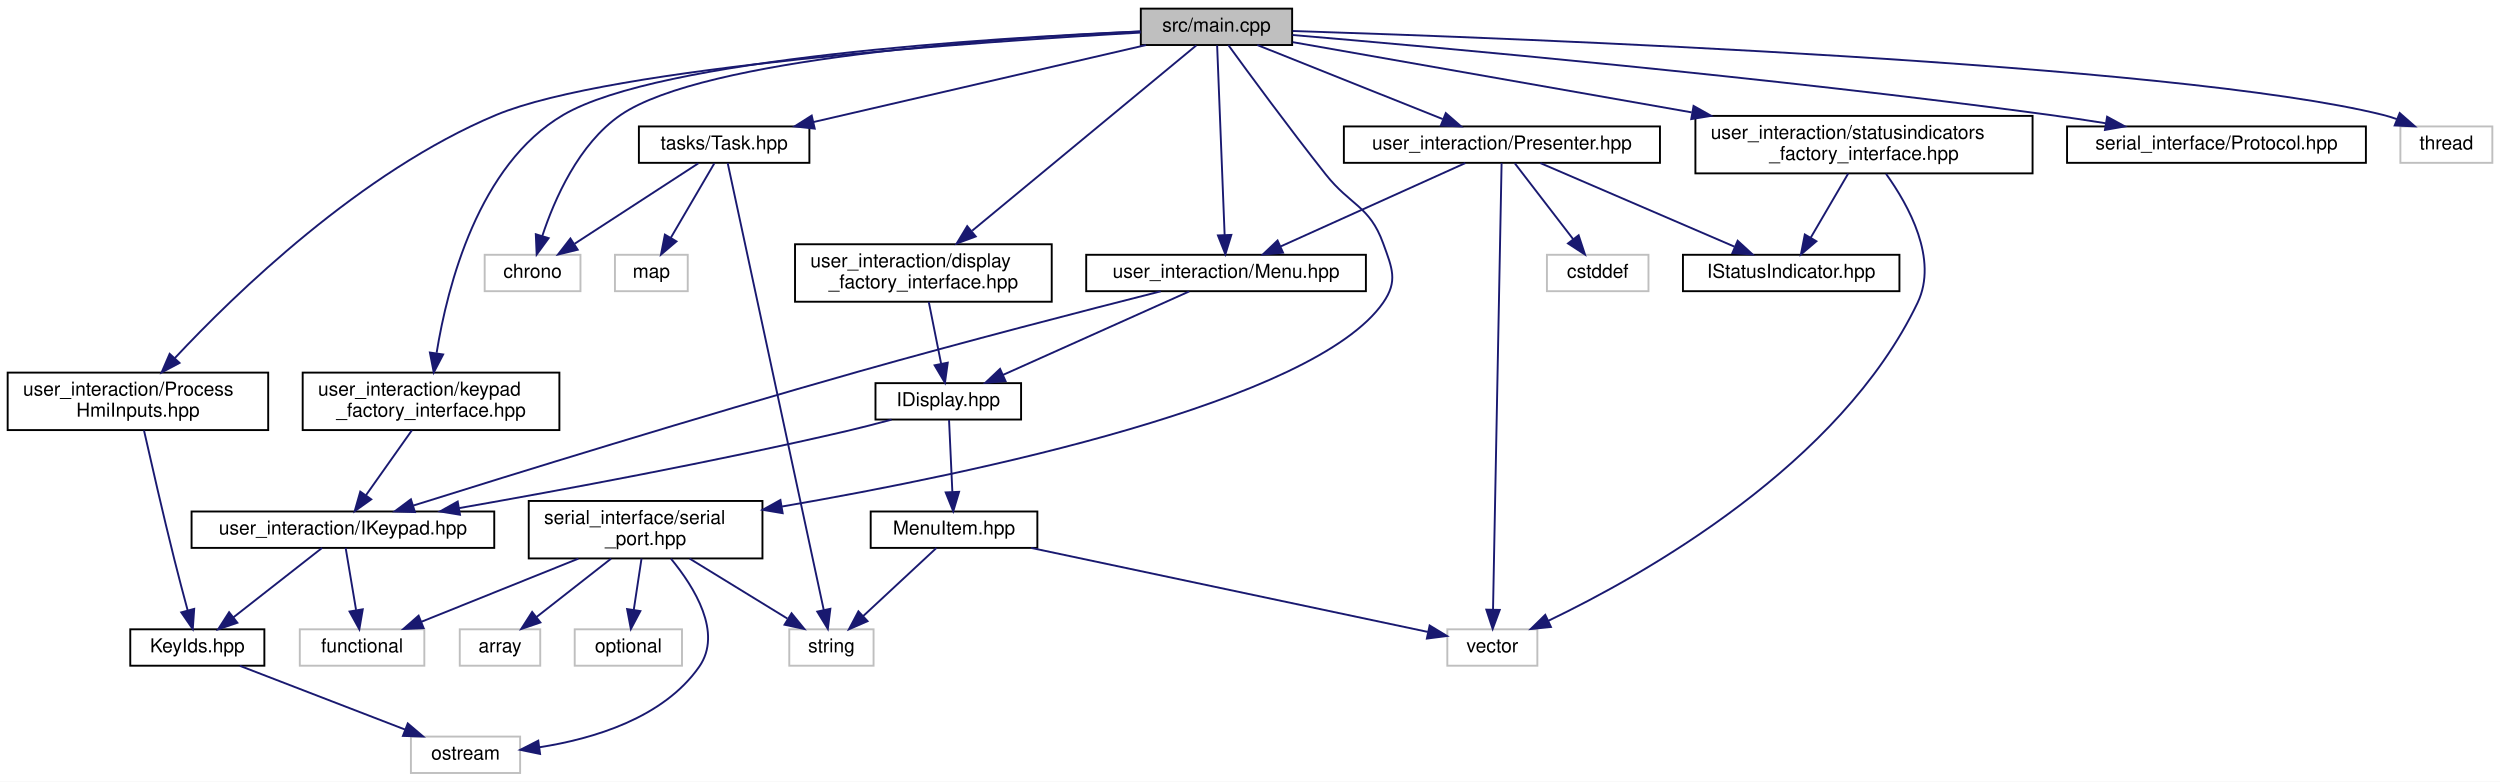
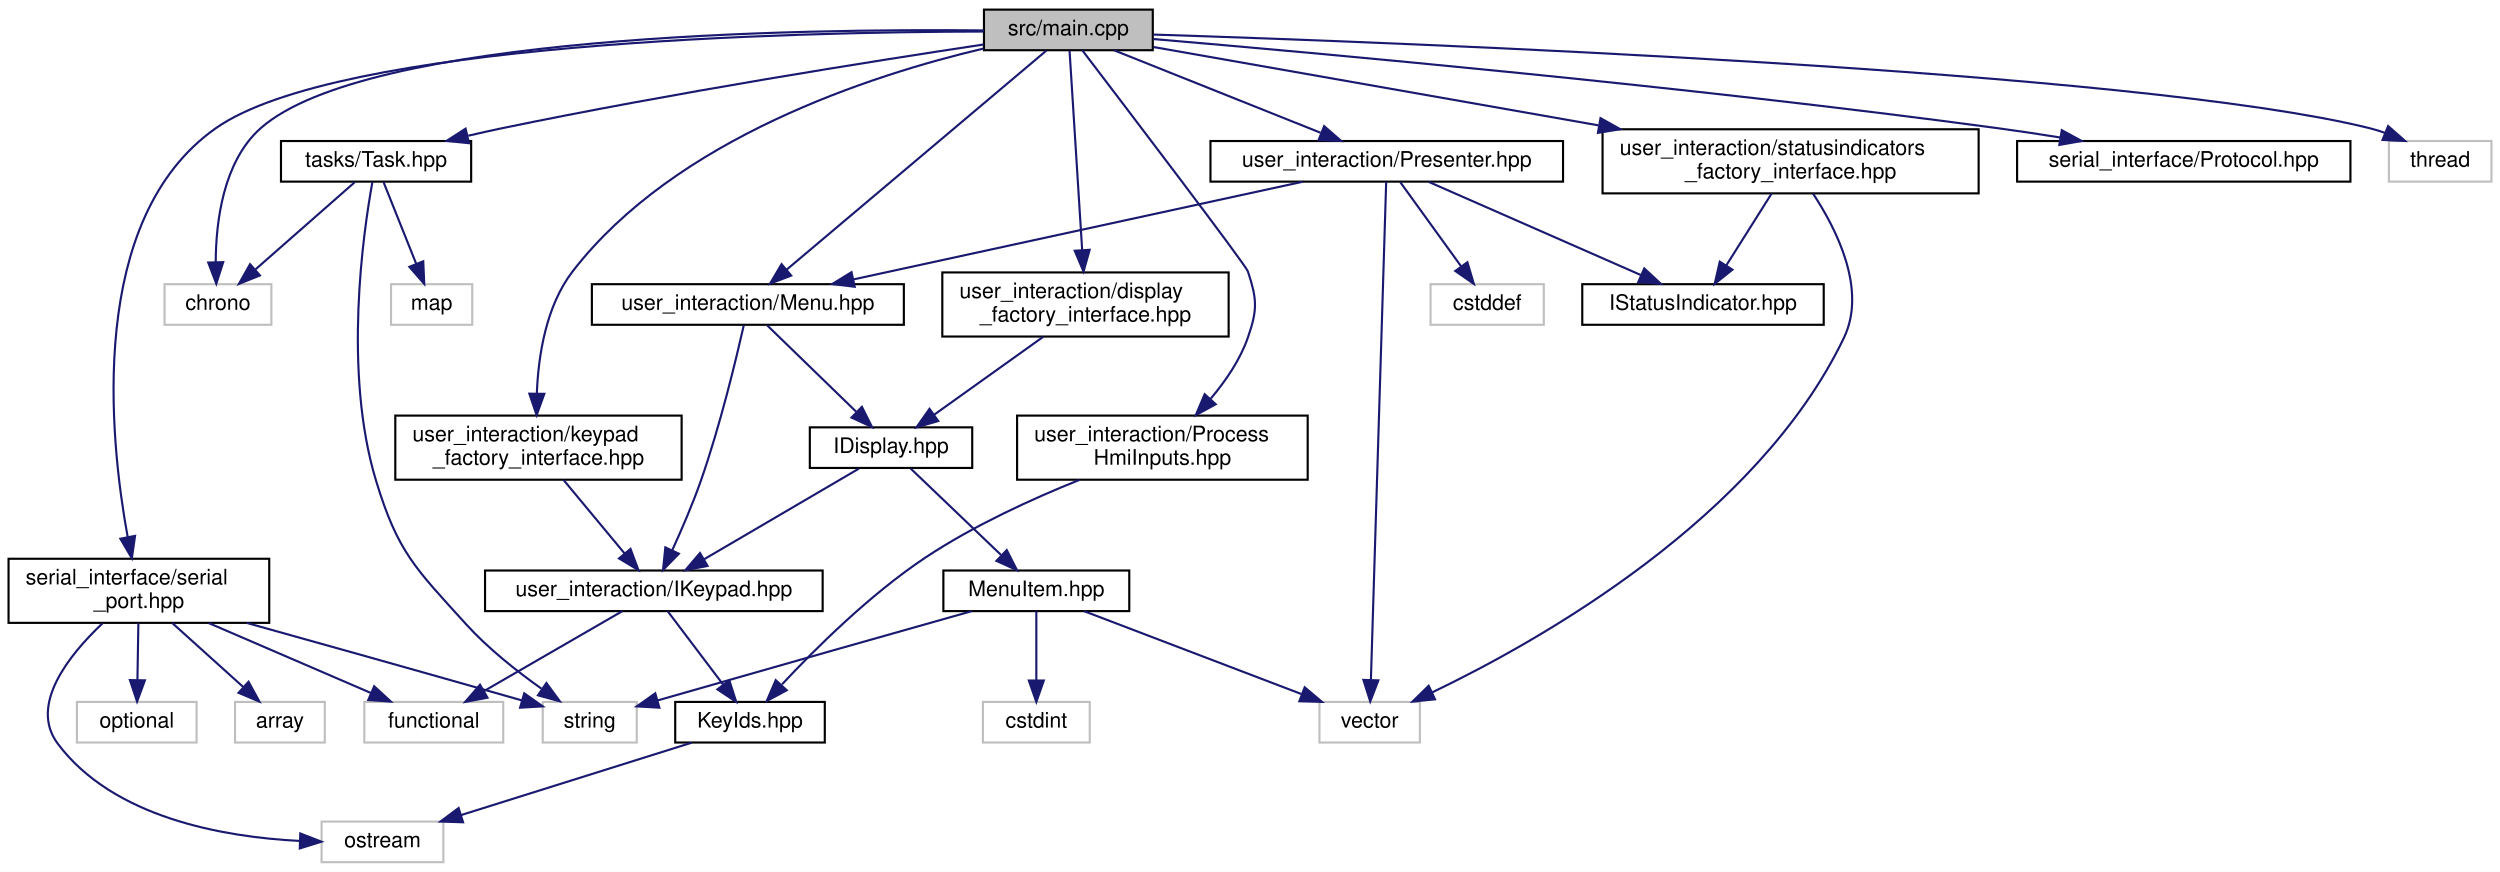
- <svg xmlns="http://www.w3.org/2000/svg" xmlns:xlink="http://www.w3.org/1999/xlink" width="1305pt" height="408pt" viewBox="0.00 0.00 1305.00 408.00">
+ <svg xmlns="http://www.w3.org/2000/svg" xmlns:xlink="http://www.w3.org/1999/xlink" width="1170pt" height="408pt" viewBox="0.00 0.00 1170.00 408.00">
  <g id="graph0" class="graph" transform="scale(1 1) rotate(0) translate(4 404)">
-     <polygon fill="white" stroke="transparent" points="-4,4 -4,-404 1301,-404 1301,4 -4,4" />
+     <polygon fill="white" stroke="transparent" points="-4,4 -4,-404 1166,-404 1166,4 -4,4" />
    <g id="node1" class="node">
      <g id="a_node1">
        <a xlink:title=" ">
-           <polygon fill="#bfbfbf" stroke="black" points="591.5,-380.5 591.5,-399.5 670.5,-399.5 670.5,-380.5 591.5,-380.5" />
-           <text text-anchor="middle" x="631" y="-387.5" font-family="Helvetica,sans-Serif" font-size="10.00">src/main.cpp</text>
+           <polygon fill="#bfbfbf" stroke="black" points="456.5,-380.5 456.5,-399.5 535.5,-399.5 535.5,-380.5 456.5,-380.5" />
+           <text text-anchor="middle" x="496" y="-387.5" font-family="Helvetica,sans-Serif" font-size="10.00">src/main.cpp</text>
        </a>
      </g>
    </g>
    <g id="node2" class="node">
      <g id="a_node2">
        <a xlink:title=" ">
-           <polygon fill="white" stroke="#bfbfbf" points="249,-252 249,-271 299,-271 299,-252 249,-252" />
-           <text text-anchor="middle" x="274" y="-259" font-family="Helvetica,sans-Serif" font-size="10.00">chrono</text>
+           <polygon fill="white" stroke="#bfbfbf" points="73,-252 73,-271 123,-271 123,-252 73,-252" />
+           <text text-anchor="middle" x="98" y="-259" font-family="Helvetica,sans-Serif" font-size="10.00">chrono</text>
        </a>
      </g>
    </g>
    <g id="edge1" class="edge">
-       <path fill="none" stroke="midnightblue" d="M591.37,-387.56C517.74,-384.19 363.38,-373.7 320,-344 298.04,-328.97 285.35,-299.82 279.06,-280.76" />
-       <polygon fill="midnightblue" stroke="midnightblue" points="282.39,-279.68 276.14,-271.13 275.69,-281.71 282.39,-279.68" />
+       <path fill="none" stroke="midnightblue" d="M456.43,-389.77C369.86,-390.62 167.43,-387.74 118,-344 100.39,-328.42 97.03,-300.08 96.96,-281.27" />
+       <polygon fill="midnightblue" stroke="midnightblue" points="100.46,-281.32 97.23,-271.23 93.46,-281.13 100.46,-281.32" />
    </g>
    <g id="node3" class="node">
      <g id="a_node3">
        <a xlink:href="Protocol_8hpp.xhtml" target="_top" xlink:title=" ">
-           <polygon fill="white" stroke="black" points="1075,-319 1075,-338 1231,-338 1231,-319 1075,-319" />
-           <text text-anchor="middle" x="1153" y="-326" font-family="Helvetica,sans-Serif" font-size="10.00">serial_interface/Protocol.hpp</text>
+           <polygon fill="white" stroke="black" points="940,-319 940,-338 1096,-338 1096,-319 940,-319" />
+           <text text-anchor="middle" x="1018" y="-326" font-family="Helvetica,sans-Serif" font-size="10.00">serial_interface/Protocol.hpp</text>
        </a>
      </g>
    </g>
    <g id="edge2" class="edge">
-       <path fill="none" stroke="midnightblue" d="M670.68,-385.73C747.28,-379.22 920.78,-363.59 1066,-344 1075.46,-342.72 1085.47,-341.21 1095.21,-339.65" />
-       <polygon fill="midnightblue" stroke="midnightblue" points="1095.91,-343.08 1105.22,-338.01 1094.78,-336.17 1095.91,-343.08" />
+       <path fill="none" stroke="midnightblue" d="M535.68,-385.73C612.28,-379.22 785.78,-363.59 931,-344 940.46,-342.72 950.47,-341.21 960.21,-339.65" />
+       <polygon fill="midnightblue" stroke="midnightblue" points="960.91,-343.08 970.22,-338.01 959.78,-336.17 960.91,-343.08" />
    </g>
    <g id="node4" class="node">
      <g id="a_node4">
        <a xlink:href="serial__port_8hpp.xhtml" target="_top" xlink:title=" ">
-           <polygon fill="white" stroke="black" points="272,-112.5 272,-142.5 394,-142.5 394,-112.5 272,-112.5" />
-           <text text-anchor="start" x="280" y="-130.5" font-family="Helvetica,sans-Serif" font-size="10.00">serial_interface/serial</text>
-           <text text-anchor="middle" x="333" y="-119.5" font-family="Helvetica,sans-Serif" font-size="10.00">_port.hpp</text>
+           <polygon fill="white" stroke="black" points="0,-112.5 0,-142.5 122,-142.5 122,-112.5 0,-112.5" />
+           <text text-anchor="start" x="8" y="-130.5" font-family="Helvetica,sans-Serif" font-size="10.00">serial_interface/serial</text>
+           <text text-anchor="middle" x="61" y="-119.5" font-family="Helvetica,sans-Serif" font-size="10.00">_port.hpp</text>
        </a>
      </g>
    </g>
    <g id="edge3" class="edge">
-       <path fill="none" stroke="midnightblue" d="M637.19,-380.46C647.5,-366.28 668.97,-337.06 688,-313 700.92,-296.66 710.91,-296.58 718,-277 722.69,-264.05 725.86,-257.31 718,-246 682,-194.19 505.28,-157.02 404.24,-139.6" />
-       <polygon fill="midnightblue" stroke="midnightblue" points="404.55,-136.11 394.1,-137.88 403.37,-143.01 404.55,-136.11" />
+       <path fill="none" stroke="midnightblue" d="M456.27,-389.24C367.07,-389.04 154.24,-384.24 97,-344 36.69,-301.6 47.2,-199.37 55.77,-152.59" />
+       <polygon fill="midnightblue" stroke="midnightblue" points="59.21,-153.21 57.7,-142.72 52.34,-151.87 59.21,-153.21" />
    </g>
    <g id="node10" class="node">
      <g id="a_node10">
        <a xlink:href="Task_8hpp.xhtml" target="_top" xlink:title=" ">
-           <polygon fill="white" stroke="black" points="329.5,-319 329.5,-338 418.5,-338 418.5,-319 329.5,-319" />
-           <text text-anchor="middle" x="374" y="-326" font-family="Helvetica,sans-Serif" font-size="10.00">tasks/Task.hpp</text>
+           <polygon fill="white" stroke="black" points="127.5,-319 127.5,-338 216.5,-338 216.5,-319 127.5,-319" />
+           <text text-anchor="middle" x="172" y="-326" font-family="Helvetica,sans-Serif" font-size="10.00">tasks/Task.hpp</text>
        </a>
      </g>
    </g>
    <g id="edge9" class="edge">
-       <path fill="none" stroke="midnightblue" d="M594.18,-380.48C548.47,-369.89 470.47,-351.84 420.63,-340.3" />
-       <polygon fill="midnightblue" stroke="midnightblue" points="421.29,-336.85 410.75,-338.01 419.71,-343.67 421.29,-336.85" />
+       <path fill="none" stroke="midnightblue" d="M456.32,-383.18C404.36,-375.36 310.5,-360.5 231,-344 225.84,-342.93 220.45,-341.72 215.11,-340.48" />
+       <polygon fill="midnightblue" stroke="midnightblue" points="215.52,-336.98 204.98,-338.05 213.89,-343.79 215.52,-336.98" />
    </g>
    <g id="node12" class="node">
      <g id="a_node12">
        <a xlink:title=" ">
-           <polygon fill="white" stroke="#bfbfbf" points="1249,-319 1249,-338 1297,-338 1297,-319 1249,-319" />
-           <text text-anchor="middle" x="1273" y="-326" font-family="Helvetica,sans-Serif" font-size="10.00">thread</text>
+           <polygon fill="white" stroke="#bfbfbf" points="1114,-319 1114,-338 1162,-338 1162,-319 1114,-319" />
+           <text text-anchor="middle" x="1138" y="-326" font-family="Helvetica,sans-Serif" font-size="10.00">thread</text>
        </a>
      </g>
    </g>
    <g id="edge13" class="edge">
-       <path fill="none" stroke="midnightblue" d="M670.78,-387.82C788.13,-384.07 1131.46,-371.01 1240,-344 1242.36,-343.41 1244.76,-342.67 1247.13,-341.83" />
-       <polygon fill="midnightblue" stroke="midnightblue" points="1248.64,-345 1256.6,-338.02 1246.02,-338.51 1248.64,-345" />
+       <path fill="none" stroke="midnightblue" d="M535.78,-387.82C653.13,-384.07 996.46,-371.01 1105,-344 1107.36,-343.41 1109.76,-342.67 1112.13,-341.83" />
+       <polygon fill="midnightblue" stroke="midnightblue" points="1113.64,-345 1121.6,-338.02 1111.02,-338.51 1113.64,-345" />
    </g>
    <g id="node13" class="node">
      <g id="a_node13">
        <a xlink:href="Menu_8hpp.xhtml" target="_top" xlink:title=" ">
-           <polygon fill="white" stroke="black" points="563,-252 563,-271 709,-271 709,-252 563,-252" />
-           <text text-anchor="middle" x="636" y="-259" font-family="Helvetica,sans-Serif" font-size="10.00">user_interaction/Menu.hpp</text>
+           <polygon fill="white" stroke="black" points="273,-252 273,-271 419,-271 419,-252 273,-252" />
+           <text text-anchor="middle" x="346" y="-259" font-family="Helvetica,sans-Serif" font-size="10.00">user_interaction/Menu.hpp</text>
        </a>
      </g>
    </g>
    <g id="edge14" class="edge">
-       <path fill="none" stroke="midnightblue" d="M631.34,-380.31C632.15,-359.99 634.16,-309.05 635.26,-281.28" />
-       <polygon fill="midnightblue" stroke="midnightblue" points="638.76,-281.39 635.65,-271.26 631.76,-281.11 638.76,-281.39" />
-     </g>
-     <g id="node19" class="node">
-       <g id="a_node19">
+       <path fill="none" stroke="midnightblue" d="M485.69,-380.31C460.54,-359.09 395.76,-304.46 364.04,-277.72" />
+       <polygon fill="midnightblue" stroke="midnightblue" points="366.28,-275.03 356.38,-271.26 361.77,-280.38 366.28,-275.03" />
+     </g>
+     <g id="node20" class="node">
+       <g id="a_node20">
        <a xlink:href="Presenter_8hpp.xhtml" target="_top" xlink:title=" ">
-           <polygon fill="white" stroke="black" points="697.5,-319 697.5,-338 862.5,-338 862.5,-319 697.5,-319" />
-           <text text-anchor="middle" x="780" y="-326" font-family="Helvetica,sans-Serif" font-size="10.00">user_interaction/Presenter.hpp</text>
-         </a>
-       </g>
-     </g>
-     <g id="edge24" class="edge">
-       <path fill="none" stroke="midnightblue" d="M652.35,-380.48C677.69,-370.36 720.14,-353.4 749.07,-341.85" />
-       <polygon fill="midnightblue" stroke="midnightblue" points="750.7,-344.97 758.69,-338.01 748.11,-338.47 750.7,-344.97" />
-     </g>
-     <g id="node22" class="node">
-       <g id="a_node22">
-         <a xlink:href="ProcessHmiInputs_8hpp.xhtml" target="_top" xlink:title=" ">
-           <polygon fill="white" stroke="black" points="0,-179.5 0,-209.5 136,-209.5 136,-179.5 0,-179.5" />
-           <text text-anchor="start" x="8" y="-197.5" font-family="Helvetica,sans-Serif" font-size="10.00">user_interaction/Process</text>
-           <text text-anchor="middle" x="68" y="-186.5" font-family="Helvetica,sans-Serif" font-size="10.00">HmiInputs.hpp</text>
-         </a>
-       </g>
-     </g>
-     <g id="edge29" class="edge">
-       <path fill="none" stroke="midnightblue" d="M591.41,-386.99C507.63,-382.3 315.15,-369.09 255,-344 184.51,-314.6 118.63,-250.61 87.23,-217.04" />
-       <polygon fill="midnightblue" stroke="midnightblue" points="89.71,-214.56 80.36,-209.58 84.56,-219.31 89.71,-214.56" />
+           <polygon fill="white" stroke="black" points="562.5,-319 562.5,-338 727.5,-338 727.5,-319 562.5,-319" />
+           <text text-anchor="middle" x="645" y="-326" font-family="Helvetica,sans-Serif" font-size="10.00">user_interaction/Presenter.hpp</text>
+         </a>
+       </g>
+     </g>
+     <g id="edge25" class="edge">
+       <path fill="none" stroke="midnightblue" d="M517.35,-380.48C542.69,-370.36 585.14,-353.4 614.07,-341.85" />
+       <polygon fill="midnightblue" stroke="midnightblue" points="615.7,-344.97 623.69,-338.01 613.11,-338.47 615.7,-344.97" />
    </g>
    <g id="node23" class="node">
      <g id="a_node23">
-         <a xlink:href="display__factory__interface_8hpp.xhtml" target="_top" xlink:title="Dependency injection for the display.">
-           <polygon fill="white" stroke="black" points="411,-246.5 411,-276.5 545,-276.5 545,-246.5 411,-246.5" />
-           <text text-anchor="start" x="419" y="-264.5" font-family="Helvetica,sans-Serif" font-size="10.00">user_interaction/display</text>
-           <text text-anchor="middle" x="478" y="-253.5" font-family="Helvetica,sans-Serif" font-size="10.00">_factory_interface.hpp</text>
-         </a>
-       </g>
-     </g>
-     <g id="edge31" class="edge">
-       <path fill="none" stroke="midnightblue" d="M620.48,-380.31C596.58,-360.54 537.62,-311.79 503.5,-283.59" />
-       <polygon fill="midnightblue" stroke="midnightblue" points="505.34,-280.56 495.4,-276.89 500.88,-285.96 505.34,-280.56" />
+         <a xlink:href="ProcessHmiInputs_8hpp.xhtml" target="_top" xlink:title=" ">
+           <polygon fill="white" stroke="black" points="472,-179.5 472,-209.5 608,-209.5 608,-179.5 472,-179.5" />
+           <text text-anchor="start" x="480" y="-197.5" font-family="Helvetica,sans-Serif" font-size="10.00">user_interaction/Process</text>
+           <text text-anchor="middle" x="540" y="-186.5" font-family="Helvetica,sans-Serif" font-size="10.00">HmiInputs.hpp</text>
+         </a>
+       </g>
+     </g>
+     <g id="edge30" class="edge">
+       <path fill="none" stroke="midnightblue" d="M502.5,-380.48C522.04,-354.86 578.98,-280.06 580,-277 584.36,-263.93 584.53,-259.01 580,-246 576.36,-235.54 569.55,-225.62 562.57,-217.38" />
+       <polygon fill="midnightblue" stroke="midnightblue" points="564.96,-214.81 555.65,-209.75 559.78,-219.51 564.96,-214.81" />
    </g>
    <g id="node24" class="node">
      <g id="a_node24">
-         <a xlink:href="keypad__factory__interface_8hpp.xhtml" target="_top" xlink:title="Dependency injection for the keypad.">
-           <polygon fill="white" stroke="black" points="154,-179.5 154,-209.5 288,-209.5 288,-179.5 154,-179.5" />
-           <text text-anchor="start" x="162" y="-197.5" font-family="Helvetica,sans-Serif" font-size="10.00">user_interaction/keypad</text>
-           <text text-anchor="middle" x="221" y="-186.5" font-family="Helvetica,sans-Serif" font-size="10.00">_factory_interface.hpp</text>
-         </a>
-       </g>
-     </g>
-     <g id="edge33" class="edge">
-       <path fill="none" stroke="midnightblue" d="M591.3,-387.6C512.67,-384.2 340.35,-373.53 290,-344 245.75,-318.04 229.6,-254.88 223.92,-219.87" />
-       <polygon fill="midnightblue" stroke="midnightblue" points="227.32,-218.97 222.42,-209.58 220.4,-219.98 227.32,-218.97" />
+         <a xlink:href="display__factory__interface_8hpp.xhtml" target="_top" xlink:title="Dependency injection for the display.">
+           <polygon fill="white" stroke="black" points="437,-246.5 437,-276.5 571,-276.5 571,-246.5 437,-246.5" />
+           <text text-anchor="start" x="445" y="-264.5" font-family="Helvetica,sans-Serif" font-size="10.00">user_interaction/display</text>
+           <text text-anchor="middle" x="504" y="-253.5" font-family="Helvetica,sans-Serif" font-size="10.00">_factory_interface.hpp</text>
+         </a>
+       </g>
+     </g>
+     <g id="edge32" class="edge">
+       <path fill="none" stroke="midnightblue" d="M496.55,-380.31C497.75,-361.3 500.65,-315.47 502.46,-286.9" />
+       <polygon fill="midnightblue" stroke="midnightblue" points="505.95,-287.09 503.09,-276.89 498.97,-286.65 505.95,-287.09" />
    </g>
    <g id="node25" class="node">
      <g id="a_node25">
+         <a xlink:href="keypad__factory__interface_8hpp.xhtml" target="_top" xlink:title="Dependency injection for the keypad.">
+           <polygon fill="white" stroke="black" points="181,-179.5 181,-209.5 315,-209.5 315,-179.5 181,-179.5" />
+           <text text-anchor="start" x="189" y="-197.5" font-family="Helvetica,sans-Serif" font-size="10.00">user_interaction/keypad</text>
+           <text text-anchor="middle" x="248" y="-186.5" font-family="Helvetica,sans-Serif" font-size="10.00">_factory_interface.hpp</text>
+         </a>
+       </g>
+     </g>
+     <g id="edge34" class="edge">
+       <path fill="none" stroke="midnightblue" d="M456.28,-381.28C403.72,-368.88 312.1,-339.31 264,-277 251.45,-260.74 247.91,-237.35 247.24,-219.79" />
+       <polygon fill="midnightblue" stroke="midnightblue" points="250.74,-219.69 247.14,-209.72 243.74,-219.76 250.74,-219.69" />
+     </g>
+     <g id="node26" class="node">
+       <g id="a_node26">
        <a xlink:href="statusindicators__factory__interface_8hpp.xhtml" target="_top" xlink:title="Dependency injection for the keypad.">
-           <polygon fill="white" stroke="black" points="881,-313.5 881,-343.5 1057,-343.5 1057,-313.5 881,-313.5" />
-           <text text-anchor="start" x="889" y="-331.5" font-family="Helvetica,sans-Serif" font-size="10.00">user_interaction/statusindicators</text>
-           <text text-anchor="middle" x="969" y="-320.5" font-family="Helvetica,sans-Serif" font-size="10.00">_factory_interface.hpp</text>
-         </a>
-       </g>
-     </g>
-     <g id="edge35" class="edge">
-       <path fill="none" stroke="midnightblue" d="M670.77,-382C721.64,-373.04 811.27,-357.27 879.03,-345.34" />
-       <polygon fill="midnightblue" stroke="midnightblue" points="880.04,-348.71 889.28,-343.53 878.83,-341.82 880.04,-348.71" />
+           <polygon fill="white" stroke="black" points="746,-313.5 746,-343.5 922,-343.5 922,-313.5 746,-313.5" />
+           <text text-anchor="start" x="754" y="-331.5" font-family="Helvetica,sans-Serif" font-size="10.00">user_interaction/statusindicators</text>
+           <text text-anchor="middle" x="834" y="-320.5" font-family="Helvetica,sans-Serif" font-size="10.00">_factory_interface.hpp</text>
+         </a>
+       </g>
+     </g>
+     <g id="edge36" class="edge">
+       <path fill="none" stroke="midnightblue" d="M535.77,-382C586.64,-373.04 676.27,-357.27 744.03,-345.34" />
+       <polygon fill="midnightblue" stroke="midnightblue" points="745.04,-348.71 754.28,-343.53 743.83,-341.82 745.04,-348.71" />
    </g>
    <g id="node5" class="node">
      <g id="a_node5">
        <a xlink:title=" ">
-           <polygon fill="white" stroke="#bfbfbf" points="236,-56.5 236,-75.5 278,-75.5 278,-56.5 236,-56.5" />
-           <text text-anchor="middle" x="257" y="-63.5" font-family="Helvetica,sans-Serif" font-size="10.00">array</text>
+           <polygon fill="white" stroke="#bfbfbf" points="106,-56.5 106,-75.5 148,-75.5 148,-56.5 106,-56.5" />
+           <text text-anchor="middle" x="127" y="-63.5" font-family="Helvetica,sans-Serif" font-size="10.00">array</text>
        </a>
      </g>
    </g>
    <g id="edge4" class="edge">
-       <path fill="none" stroke="midnightblue" d="M314.99,-112.4C303.26,-103.22 287.98,-91.26 276.06,-81.92" />
-       <polygon fill="midnightblue" stroke="midnightblue" points="278.09,-79.07 268.06,-75.66 273.78,-84.58 278.09,-79.07" />
+       <path fill="none" stroke="midnightblue" d="M76.64,-112.4C86.63,-103.4 99.58,-91.72 109.85,-82.47" />
+       <polygon fill="midnightblue" stroke="midnightblue" points="112.31,-84.95 117.4,-75.66 107.63,-79.75 112.31,-84.95" />
    </g>
    <g id="node6" class="node">
      <g id="a_node6">
        <a xlink:title=" ">
-           <polygon fill="white" stroke="#bfbfbf" points="152.5,-56.5 152.5,-75.5 217.5,-75.5 217.5,-56.5 152.5,-56.5" />
-           <text text-anchor="middle" x="185" y="-63.5" font-family="Helvetica,sans-Serif" font-size="10.00">functional</text>
+           <polygon fill="white" stroke="#bfbfbf" points="166.5,-56.5 166.5,-75.5 231.5,-75.5 231.5,-56.5 166.5,-56.5" />
+           <text text-anchor="middle" x="199" y="-63.5" font-family="Helvetica,sans-Serif" font-size="10.00">functional</text>
        </a>
      </g>
    </g>
    <g id="edge5" class="edge">
-       <path fill="none" stroke="midnightblue" d="M297.93,-112.4C272.98,-102.37 239.79,-89.03 215.86,-79.4" />
-       <polygon fill="midnightblue" stroke="midnightblue" points="217.12,-76.14 206.54,-75.66 214.51,-82.64 217.12,-76.14" />
+       <path fill="none" stroke="midnightblue" d="M93.7,-112.4C116.75,-102.46 147.36,-89.26 169.63,-79.66" />
+       <polygon fill="midnightblue" stroke="midnightblue" points="171.12,-82.83 178.92,-75.66 168.35,-76.4 171.12,-82.83" />
    </g>
    <g id="node7" class="node">
      <g id="a_node7">
        <a xlink:title=" ">
-           <polygon fill="white" stroke="#bfbfbf" points="296,-56.5 296,-75.5 352,-75.5 352,-56.5 296,-56.5" />
-           <text text-anchor="middle" x="324" y="-63.5" font-family="Helvetica,sans-Serif" font-size="10.00">optional</text>
+           <polygon fill="white" stroke="#bfbfbf" points="32,-56.5 32,-75.5 88,-75.5 88,-56.5 32,-56.5" />
+           <text text-anchor="middle" x="60" y="-63.5" font-family="Helvetica,sans-Serif" font-size="10.00">optional</text>
        </a>
      </g>
    </g>
    <g id="edge6" class="edge">
-       <path fill="none" stroke="midnightblue" d="M330.87,-112.4C329.65,-104.38 328.12,-94.23 326.81,-85.57" />
-       <polygon fill="midnightblue" stroke="midnightblue" points="330.27,-85.02 325.31,-75.66 323.34,-86.07 330.27,-85.02" />
+       <path fill="none" stroke="midnightblue" d="M60.76,-112.4C60.63,-104.47 60.46,-94.46 60.32,-85.86" />
+       <polygon fill="midnightblue" stroke="midnightblue" points="63.81,-85.6 60.15,-75.66 56.81,-85.72 63.81,-85.6" />
    </g>
    <g id="node8" class="node">
      <g id="a_node8">
        <a xlink:title=" ">
-           <polygon fill="white" stroke="#bfbfbf" points="210.5,-0.5 210.5,-19.5 267.5,-19.5 267.5,-0.5 210.5,-0.5" />
-           <text text-anchor="middle" x="239" y="-7.5" font-family="Helvetica,sans-Serif" font-size="10.00">ostream</text>
+           <polygon fill="white" stroke="#bfbfbf" points="146.5,-0.5 146.5,-19.5 203.5,-19.5 203.5,-0.5 146.5,-0.5" />
+           <text text-anchor="middle" x="175" y="-7.5" font-family="Helvetica,sans-Serif" font-size="10.00">ostream</text>
        </a>
      </g>
    </g>
    <g id="edge7" class="edge">
-       <path fill="none" stroke="midnightblue" d="M346.26,-112.32C358.57,-97.38 373.27,-73.61 361,-56 342.32,-29.2 305.77,-18.32 277.52,-13.92" />
-       <polygon fill="midnightblue" stroke="midnightblue" points="277.92,-10.44 267.54,-12.58 276.98,-17.38 277.92,-10.44" />
+       <path fill="none" stroke="midnightblue" d="M43.94,-112.26C28.32,-97.49 9.52,-74.05 23,-56 48.93,-21.28 100.47,-12.25 136.3,-10.44" />
+       <polygon fill="midnightblue" stroke="midnightblue" points="136.54,-13.93 146.41,-10.09 136.3,-6.93 136.54,-13.93" />
    </g>
    <g id="node9" class="node">
      <g id="a_node9">
        <a xlink:title=" ">
-           <polygon fill="white" stroke="#bfbfbf" points="408,-56.5 408,-75.5 452,-75.5 452,-56.5 408,-56.5" />
-           <text text-anchor="middle" x="430" y="-63.5" font-family="Helvetica,sans-Serif" font-size="10.00">string</text>
+           <polygon fill="white" stroke="#bfbfbf" points="250,-56.5 250,-75.5 294,-75.5 294,-56.5 250,-56.5" />
+           <text text-anchor="middle" x="272" y="-63.5" font-family="Helvetica,sans-Serif" font-size="10.00">string</text>
        </a>
      </g>
    </g>
    <g id="edge8" class="edge">
-       <path fill="none" stroke="midnightblue" d="M355.99,-112.4C371.39,-102.95 391.59,-90.56 407,-81.11" />
-       <polygon fill="midnightblue" stroke="midnightblue" points="409.19,-83.87 415.89,-75.66 405.53,-77.9 409.19,-83.87" />
+       <path fill="none" stroke="midnightblue" d="M111.47,-112.47C145.31,-103.03 191.14,-90.2 240.15,-76.23" />
+       <polygon fill="midnightblue" stroke="midnightblue" points="241.34,-79.53 249.99,-73.42 239.41,-72.8 241.34,-79.53" />
    </g>
    <g id="edge10" class="edge">
-       <path fill="none" stroke="midnightblue" d="M360.51,-318.73C343.95,-307.96 315.62,-289.55 295.91,-276.74" />
-       <polygon fill="midnightblue" stroke="midnightblue" points="297.56,-273.64 287.27,-271.13 293.75,-279.51 297.56,-273.64" />
+       <path fill="none" stroke="midnightblue" d="M162.02,-318.73C150.15,-308.31 130.11,-290.71 115.62,-277.97" />
+       <polygon fill="midnightblue" stroke="midnightblue" points="117.64,-275.1 107.82,-271.13 113.03,-280.36 117.64,-275.1" />
    </g>
    <g id="edge12" class="edge">
-       <path fill="none" stroke="midnightblue" d="M375.86,-318.83C383.8,-281.9 414.9,-137.22 426.02,-85.5" />
-       <polygon fill="midnightblue" stroke="midnightblue" points="429.45,-86.21 428.13,-75.7 422.61,-84.74 429.45,-86.21" />
+       <path fill="none" stroke="midnightblue" d="M170.3,-318.87C166.06,-295.64 156.49,-230.06 172,-179 182.21,-145.37 190.42,-138.06 214,-112 224.39,-100.52 237.98,-89.8 249.4,-81.7" />
+       <polygon fill="midnightblue" stroke="midnightblue" points="251.72,-84.35 257.99,-75.81 247.76,-78.58 251.72,-84.35" />
    </g>
    <g id="node11" class="node">
      <g id="a_node11">
        <a xlink:title=" ">
-           <polygon fill="white" stroke="#bfbfbf" points="317,-252 317,-271 355,-271 355,-252 317,-252" />
-           <text text-anchor="middle" x="336" y="-259" font-family="Helvetica,sans-Serif" font-size="10.00">map</text>
+           <polygon fill="white" stroke="#bfbfbf" points="179,-252 179,-271 217,-271 217,-252 179,-252" />
+           <text text-anchor="middle" x="198" y="-259" font-family="Helvetica,sans-Serif" font-size="10.00">map</text>
        </a>
      </g>
    </g>
    <g id="edge11" class="edge">
-       <path fill="none" stroke="midnightblue" d="M368.88,-318.73C363.06,-308.79 353.44,-292.34 346.11,-279.79" />
-       <polygon fill="midnightblue" stroke="midnightblue" points="349.11,-277.99 341.04,-271.13 343.07,-281.53 349.11,-277.99" />
+       <path fill="none" stroke="midnightblue" d="M175.51,-318.73C179.4,-308.99 185.81,-292.98 190.79,-280.53" />
+       <polygon fill="midnightblue" stroke="midnightblue" points="194.08,-281.71 194.55,-271.13 187.59,-279.11 194.08,-281.71" />
    </g>
    <g id="node14" class="node">
      <g id="a_node14">
        <a xlink:href="IDisplay_8hpp.xhtml" target="_top" xlink:title=" ">
-           <polygon fill="white" stroke="black" points="453,-185 453,-204 529,-204 529,-185 453,-185" />
-           <text text-anchor="middle" x="491" y="-192" font-family="Helvetica,sans-Serif" font-size="10.00">IDisplay.hpp</text>
+           <polygon fill="white" stroke="black" points="375,-185 375,-204 451,-204 451,-185 375,-185" />
+           <text text-anchor="middle" x="413" y="-192" font-family="Helvetica,sans-Serif" font-size="10.00">IDisplay.hpp</text>
        </a>
      </g>
    </g>
    <g id="edge15" class="edge">
-       <path fill="none" stroke="midnightblue" d="M616.75,-251.87C591.83,-240.7 548.21,-221.15 519.47,-208.26" />
-       <polygon fill="midnightblue" stroke="midnightblue" points="520.89,-205.06 510.33,-204.17 518.03,-211.45 520.89,-205.06" />
-     </g>
-     <g id="node17" class="node">
-       <g id="a_node17">
+       <path fill="none" stroke="midnightblue" d="M355.04,-251.73C365.68,-241.4 383.58,-224.04 396.68,-211.33" />
+       <polygon fill="midnightblue" stroke="midnightblue" points="399.37,-213.6 404.11,-204.13 394.49,-208.58 399.37,-213.6" />
+     </g>
+     <g id="node18" class="node">
+       <g id="a_node18">
        <a xlink:href="IKeypad_8hpp.xhtml" target="_top" xlink:title=" ">
-           <polygon fill="white" stroke="black" points="96,-118 96,-137 254,-137 254,-118 96,-118" />
-           <text text-anchor="middle" x="175" y="-125" font-family="Helvetica,sans-Serif" font-size="10.00">user_interaction/IKeypad.hpp</text>
-         </a>
-       </g>
-     </g>
-     <g id="edge23" class="edge">
-       <path fill="none" stroke="midnightblue" d="M601.91,-251.94C563.44,-242.18 499.05,-225.57 444,-210 360.58,-186.4 263.39,-156.31 211.72,-140.1" />
-       <polygon fill="midnightblue" stroke="midnightblue" points="212.6,-136.7 202.01,-137.05 210.5,-143.38 212.6,-136.7" />
+           <polygon fill="white" stroke="black" points="223,-118 223,-137 381,-137 381,-118 223,-118" />
+           <text text-anchor="middle" x="302" y="-125" font-family="Helvetica,sans-Serif" font-size="10.00">user_interaction/IKeypad.hpp</text>
+         </a>
+       </g>
+     </g>
+     <g id="edge24" class="edge">
+       <path fill="none" stroke="midnightblue" d="M344.1,-251.81C340.71,-236.77 333.12,-205 324,-179 320.14,-168 314.97,-156.02 310.61,-146.5" />
+       <polygon fill="midnightblue" stroke="midnightblue" points="313.71,-144.86 306.3,-137.28 307.37,-147.82 313.71,-144.86" />
    </g>
    <g id="node15" class="node">
      <g id="a_node15">
        <a xlink:href="MenuItem_8hpp.xhtml" target="_top" xlink:title=" ">
-           <polygon fill="white" stroke="black" points="450.5,-118 450.5,-137 537.5,-137 537.5,-118 450.5,-118" />
-           <text text-anchor="middle" x="494" y="-125" font-family="Helvetica,sans-Serif" font-size="10.00">MenuItem.hpp</text>
+           <polygon fill="white" stroke="black" points="437.5,-118 437.5,-137 524.5,-137 524.5,-118 437.5,-118" />
+           <text text-anchor="middle" x="481" y="-125" font-family="Helvetica,sans-Serif" font-size="10.00">MenuItem.hpp</text>
        </a>
      </g>
    </g>
    <g id="edge16" class="edge">
-       <path fill="none" stroke="midnightblue" d="M491.4,-184.73C491.85,-175.18 492.56,-159.62 493.13,-147.28" />
-       <polygon fill="midnightblue" stroke="midnightblue" points="496.64,-147.28 493.6,-137.13 489.64,-146.96 496.64,-147.28" />
-     </g>
-     <g id="edge19" class="edge">
-       <path fill="none" stroke="midnightblue" d="M461.39,-184.96C453.8,-182.9 445.62,-180.77 438,-179 369.08,-162.98 289.15,-148.16 235.67,-138.77" />
-       <polygon fill="midnightblue" stroke="midnightblue" points="236.12,-135.3 225.66,-137.03 234.91,-142.2 236.12,-135.3" />
-     </g>
-     <g id="edge17" class="edge">
-       <path fill="none" stroke="midnightblue" d="M484.83,-117.98C474.85,-108.7 458.69,-93.67 446.49,-82.33" />
-       <polygon fill="midnightblue" stroke="midnightblue" points="448.86,-79.75 439.15,-75.51 444.09,-84.88 448.86,-79.75" />
+       <path fill="none" stroke="midnightblue" d="M422.17,-184.73C432.98,-174.4 451.15,-157.04 464.44,-144.33" />
+       <polygon fill="midnightblue" stroke="midnightblue" points="467.16,-146.57 471.97,-137.13 462.33,-141.51 467.16,-146.57" />
+     </g>
+     <g id="edge20" class="edge">
+       <path fill="none" stroke="midnightblue" d="M398.03,-184.73C379.39,-173.82 347.34,-155.05 325.43,-142.22" />
+       <polygon fill="midnightblue" stroke="midnightblue" points="327.13,-139.16 316.73,-137.13 323.59,-145.2 327.13,-139.16" />
+     </g>
+     <g id="edge18" class="edge">
+       <path fill="none" stroke="midnightblue" d="M450.75,-117.98C417.19,-108.51 361.18,-92.67 303.63,-76.17" />
+       <polygon fill="midnightblue" stroke="midnightblue" points="304.59,-72.8 294.01,-73.41 302.66,-79.53 304.59,-72.8" />
    </g>
    <g id="node16" class="node">
      <g id="a_node16">
        <a xlink:title=" ">
-           <polygon fill="white" stroke="#bfbfbf" points="751.5,-56.5 751.5,-75.5 798.5,-75.5 798.5,-56.5 751.5,-56.5" />
-           <text text-anchor="middle" x="775" y="-63.5" font-family="Helvetica,sans-Serif" font-size="10.00">vector</text>
-         </a>
-       </g>
-     </g>
-     <g id="edge18" class="edge">
-       <path fill="none" stroke="midnightblue" d="M534.26,-117.98C589.91,-106.19 689.35,-85.14 741.3,-74.14" />
-       <polygon fill="midnightblue" stroke="midnightblue" points="742.27,-77.51 751.33,-72.01 740.82,-70.66 742.27,-77.51" />
+           <polygon fill="white" stroke="#bfbfbf" points="456,-56.5 456,-75.5 506,-75.5 506,-56.5 456,-56.5" />
+           <text text-anchor="middle" x="481" y="-63.5" font-family="Helvetica,sans-Serif" font-size="10.00">cstdint</text>
+         </a>
+       </g>
+     </g>
+     <g id="edge17" class="edge">
+       <path fill="none" stroke="midnightblue" d="M481,-117.98C481,-109.58 481,-96.48 481,-85.66" />
+       <polygon fill="midnightblue" stroke="midnightblue" points="484.5,-85.51 481,-75.51 477.5,-85.51 484.5,-85.51" />
+     </g>
+     <g id="node17" class="node">
+       <g id="a_node17">
+         <a xlink:title=" ">
+           <polygon fill="white" stroke="#bfbfbf" points="613.5,-56.5 613.5,-75.5 660.5,-75.5 660.5,-56.5 613.5,-56.5" />
+           <text text-anchor="middle" x="637" y="-63.5" font-family="Helvetica,sans-Serif" font-size="10.00">vector</text>
+         </a>
+       </g>
+     </g>
+     <g id="edge19" class="edge">
+       <path fill="none" stroke="midnightblue" d="M503.35,-117.98C529.99,-107.81 574.71,-90.76 605.01,-79.2" />
+       <polygon fill="midnightblue" stroke="midnightblue" points="606.59,-82.34 614.69,-75.51 604.1,-75.8 606.59,-82.34" />
+     </g>
+     <g id="edge23" class="edge">
+       <path fill="none" stroke="midnightblue" d="M287.24,-117.98C270.34,-108.21 242.42,-92.08 222.51,-80.58" />
+       <polygon fill="midnightblue" stroke="midnightblue" points="224.14,-77.48 213.73,-75.51 220.64,-83.54 224.14,-77.48" />
+     </g>
+     <g id="node19" class="node">
+       <g id="a_node19">
+         <a xlink:href="KeyIds_8hpp.xhtml" target="_top" xlink:title=" ">
+           <polygon fill="white" stroke="black" points="312,-56.5 312,-75.5 382,-75.5 382,-56.5 312,-56.5" />
+           <text text-anchor="middle" x="347" y="-63.5" font-family="Helvetica,sans-Serif" font-size="10.00">KeyIds.hpp</text>
+         </a>
+       </g>
+     </g>
+     <g id="edge21" class="edge">
+       <path fill="none" stroke="midnightblue" d="M308.45,-117.98C315.2,-109.05 325.97,-94.81 334.41,-83.64" />
+       <polygon fill="midnightblue" stroke="midnightblue" points="337.32,-85.6 340.56,-75.51 331.74,-81.37 337.32,-85.6" />
    </g>
    <g id="edge22" class="edge">
-       <path fill="none" stroke="midnightblue" d="M176.43,-117.98C177.84,-109.58 180.05,-96.48 181.86,-85.66" />
-       <polygon fill="midnightblue" stroke="midnightblue" points="185.36,-85.95 183.57,-75.51 178.46,-84.79 185.36,-85.95" />
-     </g>
-     <g id="node18" class="node">
-       <g id="a_node18">
-         <a xlink:href="KeyIds_8hpp.xhtml" target="_top" xlink:title=" ">
-           <polygon fill="white" stroke="black" points="64,-56.5 64,-75.5 134,-75.5 134,-56.5 64,-56.5" />
-           <text text-anchor="middle" x="99" y="-63.5" font-family="Helvetica,sans-Serif" font-size="10.00">KeyIds.hpp</text>
-         </a>
-       </g>
-     </g>
-     <g id="edge20" class="edge">
-       <path fill="none" stroke="midnightblue" d="M164.11,-117.98C152.03,-108.52 132.33,-93.1 117.76,-81.69" />
-       <polygon fill="midnightblue" stroke="midnightblue" points="119.9,-78.92 109.87,-75.51 115.59,-84.43 119.9,-78.92" />
-     </g>
-     <g id="edge21" class="edge">
-       <path fill="none" stroke="midnightblue" d="M121.18,-56.44C144.43,-47.48 181.15,-33.31 207.42,-23.18" />
-       <polygon fill="midnightblue" stroke="midnightblue" points="208.85,-26.38 216.92,-19.52 206.33,-19.85 208.85,-26.38" />
-     </g>
-     <g id="edge26" class="edge">
-       <path fill="none" stroke="midnightblue" d="M760.88,-318.87C736.24,-307.75 693.19,-288.32 664.64,-275.43" />
-       <polygon fill="midnightblue" stroke="midnightblue" points="665.76,-272.09 655.2,-271.17 662.88,-278.47 665.76,-272.09" />
-     </g>
-     <g id="edge28" class="edge">
-       <path fill="none" stroke="midnightblue" d="M779.83,-318.83C779.13,-281.98 776.36,-137.83 775.36,-85.83" />
-       <polygon fill="midnightblue" stroke="midnightblue" points="778.86,-85.63 775.17,-75.7 771.86,-85.77 778.86,-85.63" />
-     </g>
-     <g id="node20" class="node">
-       <g id="a_node20">
-         <a xlink:href="IStatusIndicator_8hpp.xhtml" target="_top" xlink:title=" ">
-           <polygon fill="white" stroke="black" points="874.5,-252 874.5,-271 987.5,-271 987.5,-252 874.5,-252" />
-           <text text-anchor="middle" x="931" y="-259" font-family="Helvetica,sans-Serif" font-size="10.00">IStatusIndicator.hpp</text>
-         </a>
-       </g>
-     </g>
-     <g id="edge25" class="edge">
-       <path fill="none" stroke="midnightblue" d="M800.05,-318.87C826,-307.7 871.42,-288.15 901.36,-275.26" />
-       <polygon fill="midnightblue" stroke="midnightblue" points="903.06,-278.34 910.87,-271.17 900.3,-271.91 903.06,-278.34" />
+       <path fill="none" stroke="midnightblue" d="M319.75,-56.44C290.56,-47.28 244.08,-32.69 211.69,-22.52" />
+       <polygon fill="midnightblue" stroke="midnightblue" points="212.72,-19.17 202.13,-19.52 210.62,-25.85 212.72,-19.17" />
+     </g>
+     <g id="edge27" class="edge">
+       <path fill="none" stroke="midnightblue" d="M605.6,-318.94C551.49,-307.17 454.18,-286.02 395.3,-273.22" />
+       <polygon fill="midnightblue" stroke="midnightblue" points="396,-269.79 385.48,-271.08 394.51,-276.63 396,-269.79" />
+     </g>
+     <g id="edge29" class="edge">
+       <path fill="none" stroke="midnightblue" d="M644.73,-318.83C643.6,-281.98 639.18,-137.83 637.58,-85.83" />
+       <polygon fill="midnightblue" stroke="midnightblue" points="641.07,-85.59 637.27,-75.7 634.08,-85.8 641.07,-85.59" />
    </g>
    <g id="node21" class="node">
      <g id="a_node21">
-         <a xlink:title=" ">
-           <polygon fill="white" stroke="#bfbfbf" points="803.5,-252 803.5,-271 856.5,-271 856.5,-252 803.5,-252" />
-           <text text-anchor="middle" x="830" y="-259" font-family="Helvetica,sans-Serif" font-size="10.00">cstddef</text>
-         </a>
-       </g>
-     </g>
-     <g id="edge27" class="edge">
-       <path fill="none" stroke="midnightblue" d="M786.74,-318.73C794.54,-308.6 807.55,-291.69 817.26,-279.06" />
-       <polygon fill="midnightblue" stroke="midnightblue" points="820.04,-281.19 823.36,-271.13 814.49,-276.92 820.04,-281.19" />
-     </g>
-     <g id="edge30" class="edge">
-       <path fill="none" stroke="midnightblue" d="M71.16,-179.33C74.83,-163.05 81.12,-135.54 87,-112 89.18,-103.26 91.74,-93.61 93.93,-85.49" />
-       <polygon fill="midnightblue" stroke="midnightblue" points="97.37,-86.17 96.62,-75.61 90.62,-84.34 97.37,-86.17" />
-     </g>
-     <g id="edge32" class="edge">
-       <path fill="none" stroke="midnightblue" d="M480.82,-246.4C482.71,-236.96 485.21,-224.45 487.26,-214.19" />
-       <polygon fill="midnightblue" stroke="midnightblue" points="490.73,-214.69 489.26,-204.19 483.87,-213.31 490.73,-214.69" />
-     </g>
-     <g id="edge34" class="edge">
-       <path fill="none" stroke="midnightblue" d="M211.02,-179.4C203.99,-169.46 194.54,-156.11 187.08,-145.57" />
-       <polygon fill="midnightblue" stroke="midnightblue" points="189.79,-143.34 181.15,-137.19 184.07,-147.38 189.79,-143.34" />
+         <a xlink:href="IStatusIndicator_8hpp.xhtml" target="_top" xlink:title=" ">
+           <polygon fill="white" stroke="black" points="736.5,-252 736.5,-271 849.5,-271 849.5,-252 736.5,-252" />
+           <text text-anchor="middle" x="793" y="-259" font-family="Helvetica,sans-Serif" font-size="10.00">IStatusIndicator.hpp</text>
+         </a>
+       </g>
+     </g>
+     <g id="edge26" class="edge">
+       <path fill="none" stroke="midnightblue" d="M664.65,-318.87C690.09,-307.7 734.6,-288.15 763.95,-275.26" />
+       <polygon fill="midnightblue" stroke="midnightblue" points="765.52,-278.39 773.27,-271.17 762.7,-271.98 765.52,-278.39" />
+     </g>
+     <g id="node22" class="node">
+       <g id="a_node22">
+         <a xlink:title=" ">
+           <polygon fill="white" stroke="#bfbfbf" points="665.5,-252 665.5,-271 718.5,-271 718.5,-252 665.5,-252" />
+           <text text-anchor="middle" x="692" y="-259" font-family="Helvetica,sans-Serif" font-size="10.00">cstddef</text>
+         </a>
+       </g>
+     </g>
+     <g id="edge28" class="edge">
+       <path fill="none" stroke="midnightblue" d="M651.34,-318.73C658.6,-308.7 670.66,-292.01 679.76,-279.42" />
+       <polygon fill="midnightblue" stroke="midnightblue" points="682.74,-281.28 685.76,-271.13 677.07,-277.18 682.74,-281.28" />
+     </g>
+     <g id="edge31" class="edge">
+       <path fill="none" stroke="midnightblue" d="M501.16,-179.41C479.09,-170.54 451.47,-157.96 429,-143 403.13,-125.78 377.55,-100.38 362.01,-83.76" />
+       <polygon fill="midnightblue" stroke="midnightblue" points="364.19,-80.96 354.85,-75.96 359.04,-85.69 364.19,-80.96" />
+     </g>
+     <g id="edge33" class="edge">
+       <path fill="none" stroke="midnightblue" d="M484.25,-246.4C469.14,-235.6 448.36,-220.76 433.14,-209.89" />
+       <polygon fill="midnightblue" stroke="midnightblue" points="435.08,-206.97 424.91,-204.01 431.01,-212.67 435.08,-206.97" />
+     </g>
+     <g id="edge35" class="edge">
+       <path fill="none" stroke="midnightblue" d="M259.72,-179.4C268.14,-169.26 279.51,-155.57 288.34,-144.94" />
+       <polygon fill="midnightblue" stroke="midnightblue" points="291.08,-147.12 294.78,-137.19 285.69,-142.65 291.08,-147.12" />
+     </g>
+     <g id="edge38" class="edge">
+       <path fill="none" stroke="midnightblue" d="M844.44,-313.48C855.44,-296.85 869.79,-268.56 859,-246 818.56,-161.45 716.54,-104.07 666.12,-79.9" />
+       <polygon fill="midnightblue" stroke="midnightblue" points="667.59,-76.72 657.05,-75.65 664.62,-83.06 667.59,-76.72" />
    </g>
    <g id="edge37" class="edge">
-       <path fill="none" stroke="midnightblue" d="M980.5,-313.27C992.4,-296.69 1007.84,-268.67 997,-246 956.56,-161.45 854.54,-104.07 804.12,-79.9" />
-       <polygon fill="midnightblue" stroke="midnightblue" points="805.59,-76.72 795.05,-75.65 802.62,-83.06 805.59,-76.72" />
-     </g>
-     <g id="edge36" class="edge">
-       <path fill="none" stroke="midnightblue" d="M960.75,-313.4C955.01,-303.56 947.3,-290.38 941.17,-279.89" />
-       <polygon fill="midnightblue" stroke="midnightblue" points="944.15,-278.06 936.08,-271.19 938.11,-281.59 944.15,-278.06" />
+       <path fill="none" stroke="midnightblue" d="M825.1,-313.4C818.9,-303.56 810.58,-290.38 803.97,-279.89" />
+       <polygon fill="midnightblue" stroke="midnightblue" points="806.78,-277.79 798.48,-271.19 800.86,-281.52 806.78,-277.79" />
    </g>
  </g>
</svg>
